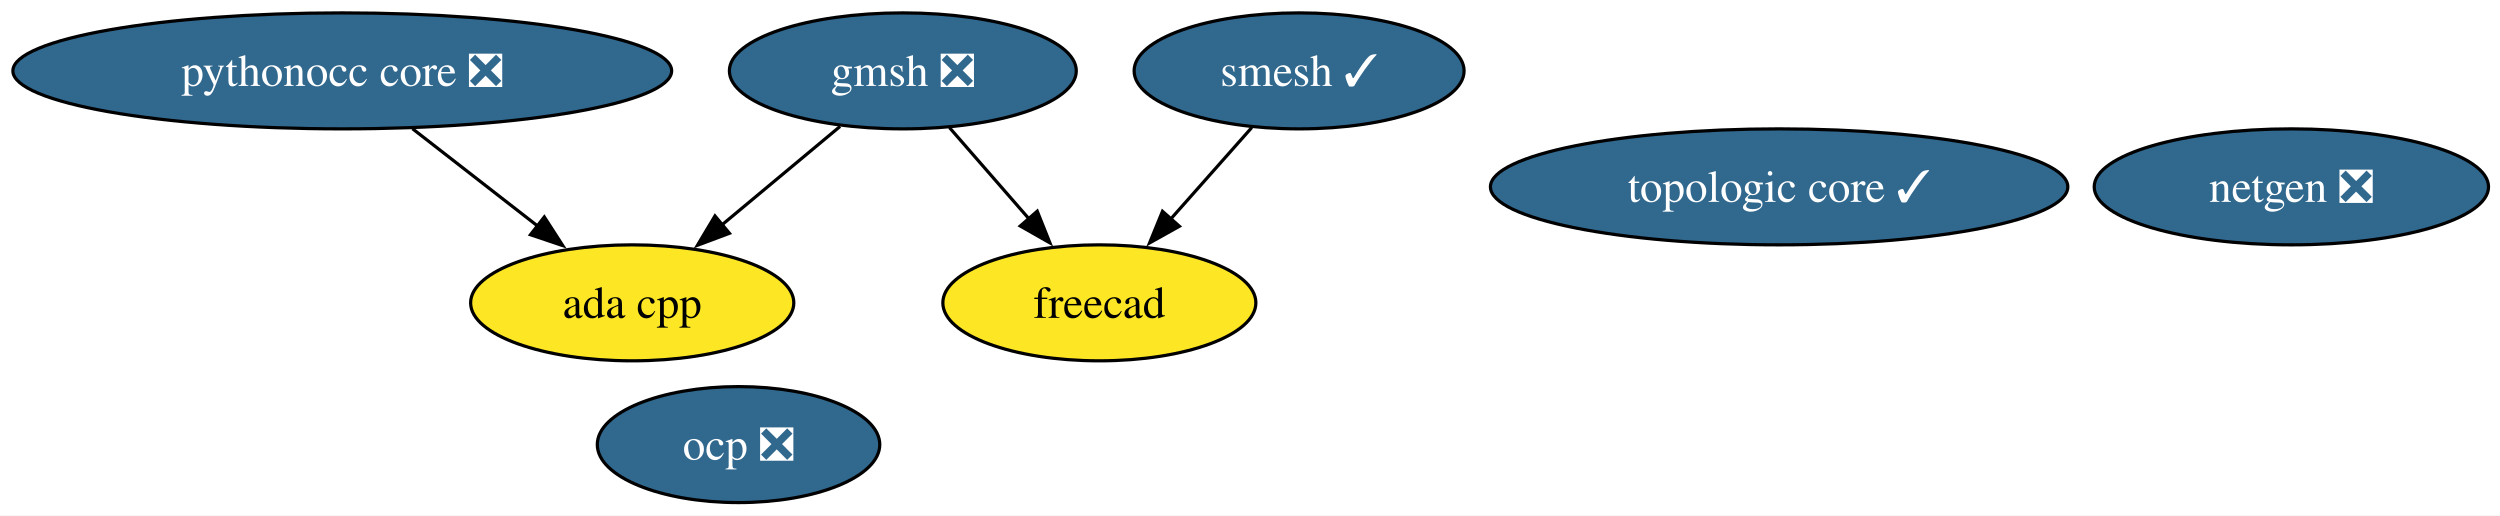
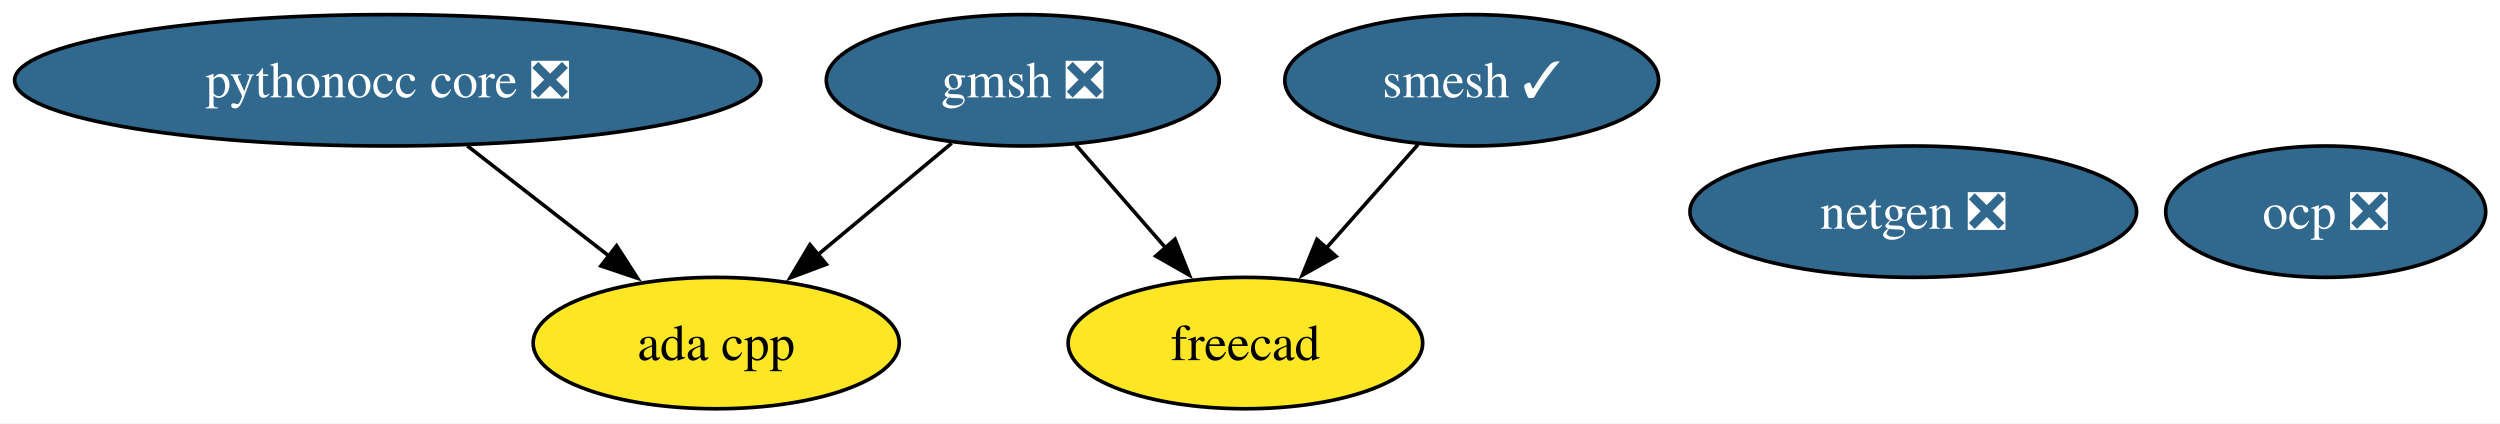
- <svg xmlns="http://www.w3.org/2000/svg" xmlns:xlink="http://www.w3.org/1999/xlink" width="776pt" height="160pt" viewBox="0.00 0.00 776.00 160.00">
-   <g id="graph0" class="graph" transform="scale(1 1) rotate(0) translate(4 156)">
-     <polygon fill="white" stroke="none" points="-4,4 -4,-156 772.44,-156 772.44,4 -4,4" />
+ <svg xmlns="http://www.w3.org/2000/svg" xmlns:xlink="http://www.w3.org/1999/xlink" width="685pt" height="116pt" viewBox="0.00 0.00 685.00 116.00">
+   <g id="graph0" class="graph" transform="scale(1 1) rotate(0) translate(4 112)">
+     <polygon fill="white" stroke="none" points="-4,4 -4,-112 681.08,-112 681.08,4 -4,4" />
    <g id="node1" class="node">
      <g id="a_node1">
        <a xlink:href="https://github.com/conda-forge/netgen-feedstock/pull/55" xlink:title="netgen ❎">
-           <ellipse fill="#31688e" stroke="black" cx="707.24" cy="-98" rx="61.2" ry="18" />
-           <text xml:space="preserve" text-anchor="middle" x="707.24" y="-93.33" font-family="Times,serif" font-size="14.00" fill="white">netgen ❎</text>
+           <ellipse fill="#31688e" stroke="black" cx="520.24" cy="-54" rx="61.2" ry="18" />
+           <text xml:space="preserve" text-anchor="middle" x="520.24" y="-49.33" font-family="Times,serif" font-size="14.00" fill="white">netgen ❎</text>
        </a>
      </g>
    </g>
    <g id="node2" class="node">
      <g id="a_node2">
        <a xlink:href="https://github.com/conda-forge/smesh-feedstock/pull/105" xlink:title="smesh ✓">
-           <ellipse fill="#31688e" stroke="black" cx="399.24" cy="-134" rx="51.21" ry="18" />
-           <text xml:space="preserve" text-anchor="middle" x="399.24" y="-129.32" font-family="Times,serif" font-size="14.00" fill="white">smesh ✓</text>
+           <ellipse fill="#31688e" stroke="black" cx="399.24" cy="-90" rx="51.21" ry="18" />
+           <text xml:space="preserve" text-anchor="middle" x="399.24" y="-85.33" font-family="Times,serif" font-size="14.00" fill="white">smesh ✓</text>
        </a>
      </g>
    </g>
    <g id="node3" class="node">
      <g id="a_node3">
        <a xlink:href="https://github.com/conda-forge/freecad-feedstock" xlink:title="freecad">
-           <ellipse fill="#fde725" stroke="black" cx="337.24" cy="-62" rx="48.58" ry="18" />
-           <text xml:space="preserve" text-anchor="middle" x="337.24" y="-57.33" font-family="Times,serif" font-size="14.00">freecad</text>
+           <ellipse fill="#fde725" stroke="black" cx="337.24" cy="-18" rx="48.58" ry="18" />
+           <text xml:space="preserve" text-anchor="middle" x="337.24" y="-13.32" font-family="Times,serif" font-size="14.00">freecad</text>
        </a>
      </g>
    </g>
    <g id="edge1" class="edge">
-       <path fill="none" stroke="black" d="M384.55,-116.41C377.06,-107.95 367.79,-97.49 359.45,-88.08" />
-       <polygon fill="black" stroke="black" points="362.08,-85.77 352.83,-80.6 356.84,-90.41 362.08,-85.77" />
+       <path fill="none" stroke="black" d="M384.55,-72.41C377.06,-63.95 367.79,-53.49 359.45,-44.08" />
+       <polygon fill="black" stroke="black" points="362.08,-41.77 352.83,-36.6 356.84,-46.41 362.08,-41.77" />
    </g>
    <g id="node4" class="node">
      <g id="a_node4">
        <a xlink:href="https://github.com/conda-forge/gmsh-feedstock/pull/106" xlink:title="gmsh ❎">
-           <ellipse fill="#31688e" stroke="black" cx="276.24" cy="-134" rx="53.84" ry="18" />
-           <text xml:space="preserve" text-anchor="middle" x="276.24" y="-129.32" font-family="Times,serif" font-size="14.00" fill="white">gmsh ❎</text>
+           <ellipse fill="#31688e" stroke="black" cx="276.24" cy="-90" rx="53.84" ry="18" />
+           <text xml:space="preserve" text-anchor="middle" x="276.24" y="-85.33" font-family="Times,serif" font-size="14.00" fill="white">gmsh ❎</text>
        </a>
      </g>
    </g>
    <g id="edge3" class="edge">
-       <path fill="none" stroke="black" d="M290.7,-116.41C298.07,-107.95 307.18,-97.49 315.39,-88.08" />
-       <polygon fill="black" stroke="black" points="317.96,-90.45 321.89,-80.61 312.69,-85.85 317.96,-90.45" />
+       <path fill="none" stroke="black" d="M290.7,-72.41C298.07,-63.95 307.18,-53.49 315.39,-44.08" />
+       <polygon fill="black" stroke="black" points="317.96,-46.45 321.89,-36.61 312.69,-41.85 317.96,-46.45" />
    </g>
    <g id="node7" class="node">
      <g id="a_node7">
        <a xlink:href="https://github.com/conda-forge/ada-cpp-feedstock" xlink:title="ada cpp">
-           <ellipse fill="#fde725" stroke="black" cx="192.24" cy="-62" rx="50.16" ry="18" />
-           <text xml:space="preserve" text-anchor="middle" x="192.24" y="-57.33" font-family="Times,serif" font-size="14.00">ada cpp</text>
+           <ellipse fill="#fde725" stroke="black" cx="192.24" cy="-18" rx="50.16" ry="18" />
+           <text xml:space="preserve" text-anchor="middle" x="192.24" y="-13.32" font-family="Times,serif" font-size="14.00">ada cpp</text>
        </a>
      </g>
    </g>
    <g id="edge2" class="edge">
-       <path fill="none" stroke="black" d="M256.76,-116.76C245.87,-107.69 232.11,-96.22 220.1,-86.21" />
-       <polygon fill="black" stroke="black" points="222.41,-83.59 212.49,-79.87 217.93,-88.97 222.41,-83.59" />
+       <path fill="none" stroke="black" d="M256.76,-72.76C245.87,-63.69 232.11,-52.22 220.1,-42.21" />
+       <polygon fill="black" stroke="black" points="222.41,-39.59 212.49,-35.87 217.93,-44.97 222.41,-39.59" />
    </g>
    <g id="node5" class="node">
      <g id="a_node5">
        <a xlink:href="https://github.com/conda-forge/pythonocc-core-feedstock/pull/42" xlink:title="pythonocc core ❎">
-           <ellipse fill="#31688e" stroke="black" cx="102.24" cy="-134" rx="102.24" ry="18" />
-           <text xml:space="preserve" text-anchor="middle" x="102.24" y="-129.32" font-family="Times,serif" font-size="14.00" fill="white">pythonocc core ❎</text>
+           <ellipse fill="#31688e" stroke="black" cx="102.24" cy="-90" rx="102.24" ry="18" />
+           <text xml:space="preserve" text-anchor="middle" x="102.24" y="-85.33" font-family="Times,serif" font-size="14.00" fill="white">pythonocc core ❎</text>
        </a>
      </g>
    </g>
    <g id="edge4" class="edge">
-       <path fill="none" stroke="black" d="M124.03,-116.05C135.75,-106.94 150.36,-95.57 163.06,-85.7" />
-       <polygon fill="black" stroke="black" points="164.95,-88.66 170.69,-79.76 160.65,-83.14 164.95,-88.66" />
+       <path fill="none" stroke="black" d="M124.03,-72.05C135.75,-62.94 150.36,-51.57 163.06,-41.7" />
+       <polygon fill="black" stroke="black" points="164.95,-44.66 170.69,-35.76 160.65,-39.14 164.95,-44.66" />
    </g>
    <g id="node6" class="node">
      <g id="a_node6">
        <a xlink:href="https://github.com/conda-forge/ocp-feedstock/pull/68" xlink:title="ocp ❎">
-           <ellipse fill="#31688e" stroke="black" cx="225.24" cy="-18" rx="43.84" ry="18" />
-           <text xml:space="preserve" text-anchor="middle" x="225.24" y="-13.32" font-family="Times,serif" font-size="14.00" fill="white">ocp ❎</text>
-         </a>
-       </g>
-     </g>
-     <g id="node8" class="node">
-       <g id="a_node8">
-         <a xlink:href="https://github.com/conda-forge/topologic-core-feedstock/pull/7" xlink:title="topologic core ✓">
-           <ellipse fill="#31688e" stroke="black" cx="548.24" cy="-98" rx="89.61" ry="18" />
-           <text xml:space="preserve" text-anchor="middle" x="548.24" y="-93.33" font-family="Times,serif" font-size="14.00" fill="white">topologic core ✓</text>
+           <ellipse fill="#31688e" stroke="black" cx="633.24" cy="-54" rx="43.84" ry="18" />
+           <text xml:space="preserve" text-anchor="middle" x="633.24" y="-49.33" font-family="Times,serif" font-size="14.00" fill="white">ocp ❎</text>
        </a>
      </g>
    </g>
  </g>
</svg>
